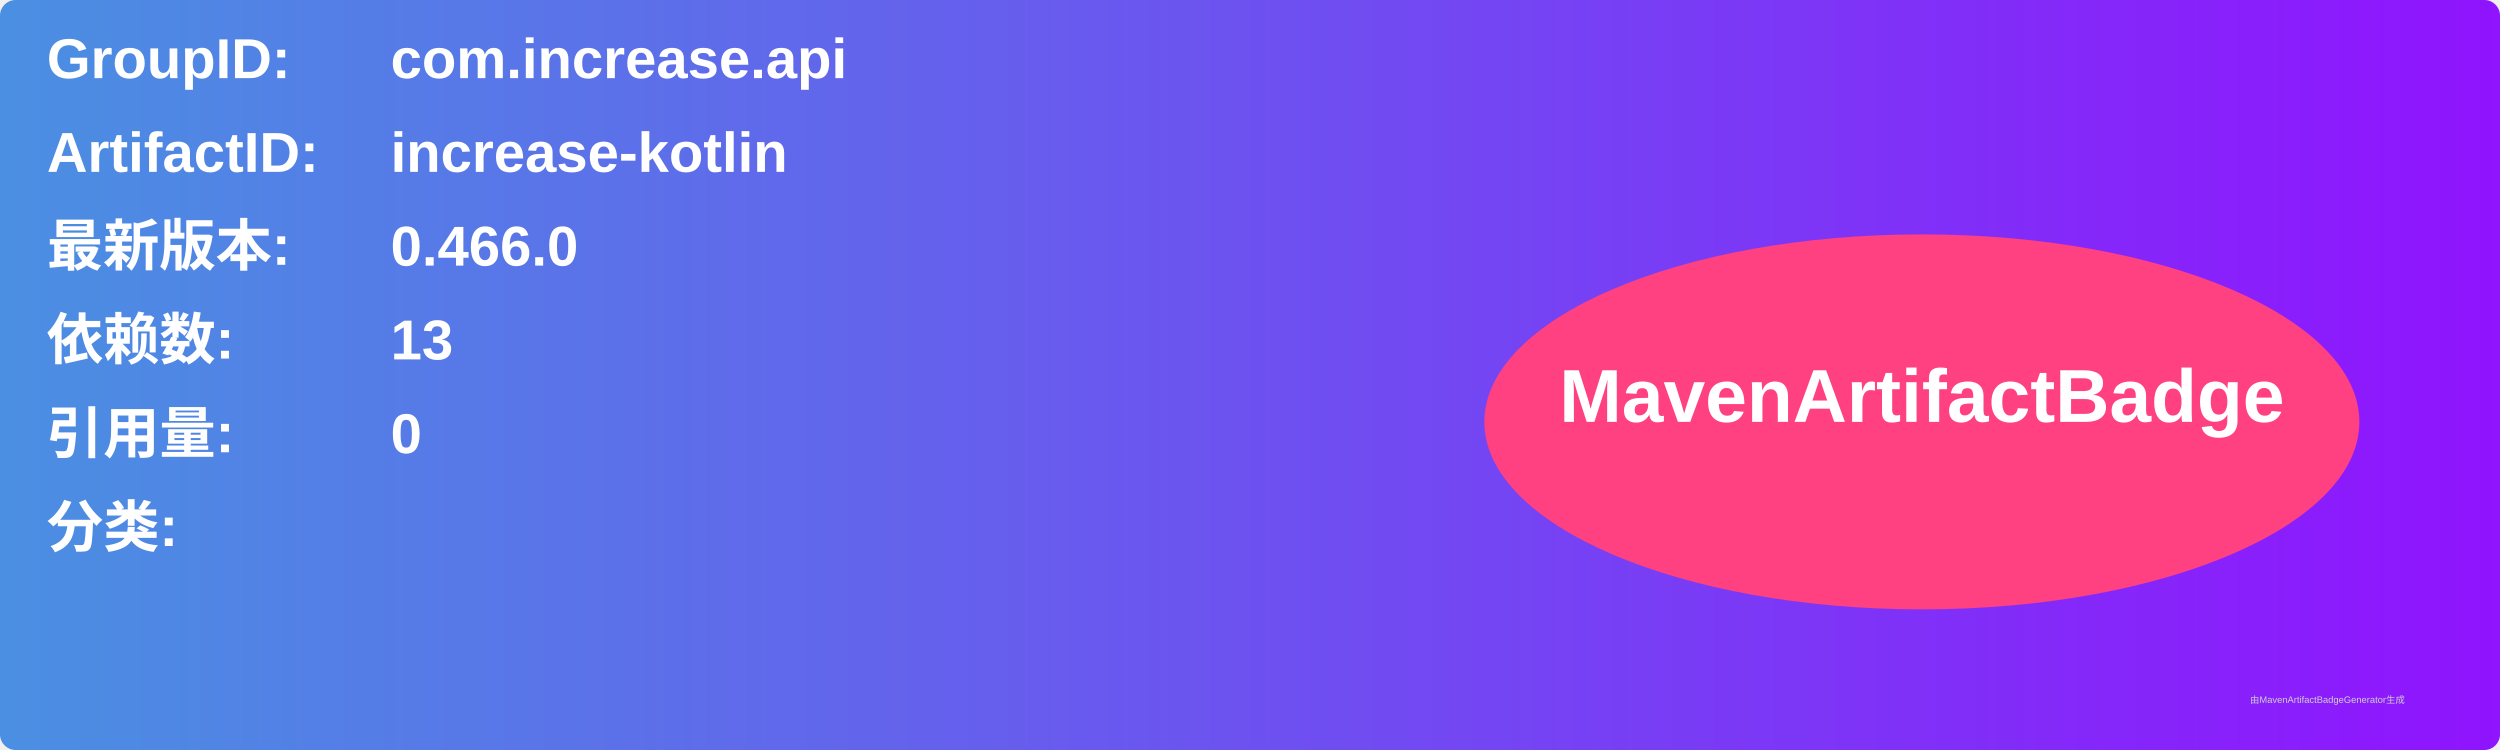
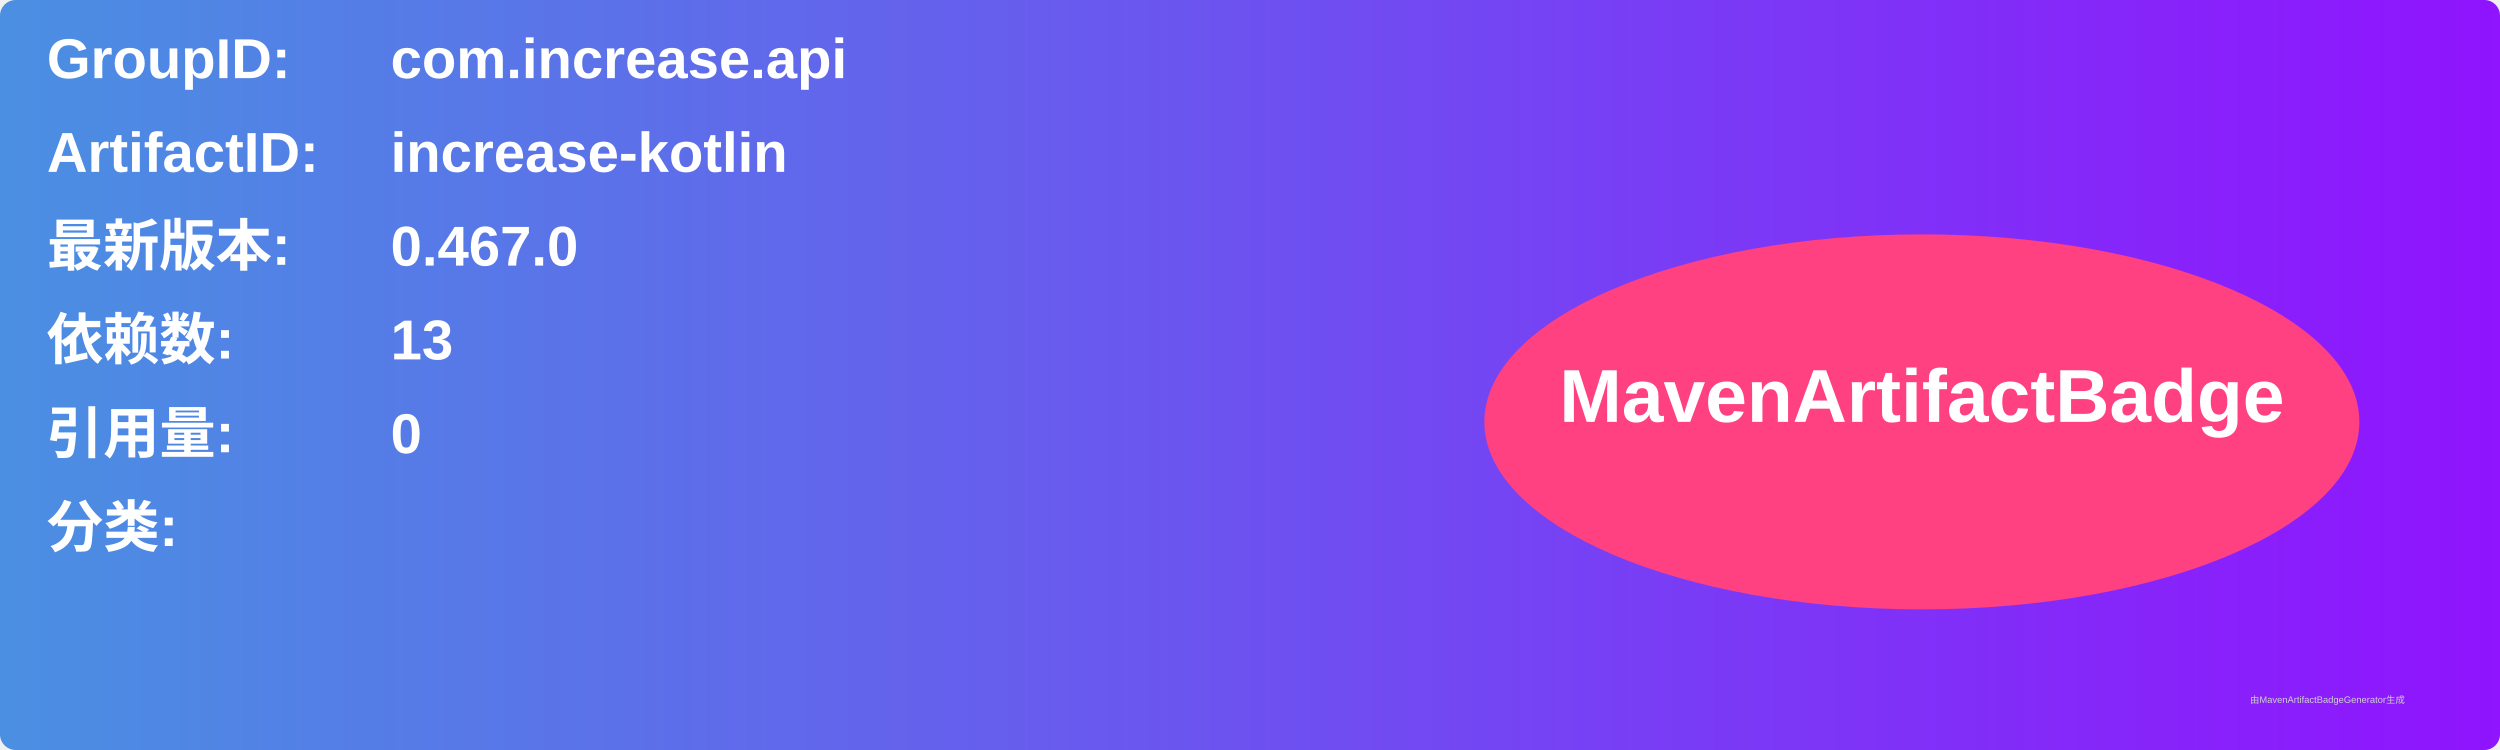
<svg xmlns="http://www.w3.org/2000/svg" width="800" height="240" viewBox="0 0 800 240">
  <linearGradient id="grad" x1="0%" y1="0%" x2="100%" y2="0%">
    <stop offset="0%" stop-color="#4a90e2" />
    <stop offset="100%" stop-color="#9013fe" />
  </linearGradient>
  <rect width="100%" height="100%" rx="5" ry="5" fill="url(#grad)" />
  <g transform="translate(15, 15)">
    <text x="0" y="10" font-family="Arial" font-size="18" fill="white" font-weight="bold" width="260">GroupID:</text>
    <text x="110" y="10" font-family="Arial" font-size="18" fill="white" font-weight="bold" width="460">com.increase.api</text>
    <text x="0" y="40" font-family="Arial" font-size="18" fill="white" font-weight="bold" width="260">ArtifactID:</text>
    <text x="110" y="40" font-family="Arial" font-size="18" fill="white" font-weight="bold" width="460">increase-kotlin</text>
    <text x="0" y="70" font-family="Arial" font-size="18" fill="white" font-weight="bold">最新版本:</text>
    <text x="110" y="70" font-family="Arial" font-size="18" fill="white" font-weight="bold">
-       <tspan font-weight="bold">0.466.0</tspan>
+       <tspan font-weight="bold">0.467.0</tspan>
    </text>
    <text x="0" y="100" font-family="Arial" font-size="18" fill="white" font-weight="bold">依赖数: </text>
    <text x="110" y="100" font-family="Arial" font-size="18" fill="white">
      <tspan font-weight="bold">13</tspan>
    </text>
    <text x="0" y="130" font-family="Arial" font-size="18" fill="white" font-weight="bold">引用量: </text>
    <text x="110" y="130" font-family="Arial" font-size="18" fill="white">
      <tspan font-weight="bold">0</tspan>
    </text>
    <text x="0" y="160" font-family="Arial" font-size="18" fill="white" font-weight="bold">分类:</text>
    <text x="10" y="190" font-family="Arial" font-size="10" fill="white">
      <tspan font-weight="bold" />
    </text>
    <ellipse cx="600" cy="120" rx="140" ry="60" fill="#ff4081" />
    <text x="600" y="120" text-anchor="middle" font-family="Arial" font-size="24" fill="white" font-weight="bold">MavenArtifactBadge</text>
  </g>
  <text x="720" y="225" font-family="Arial" font-size="3" fill="#d0d0d0">由MavenArtifactBadgeGenerator生成</text>
</svg>
